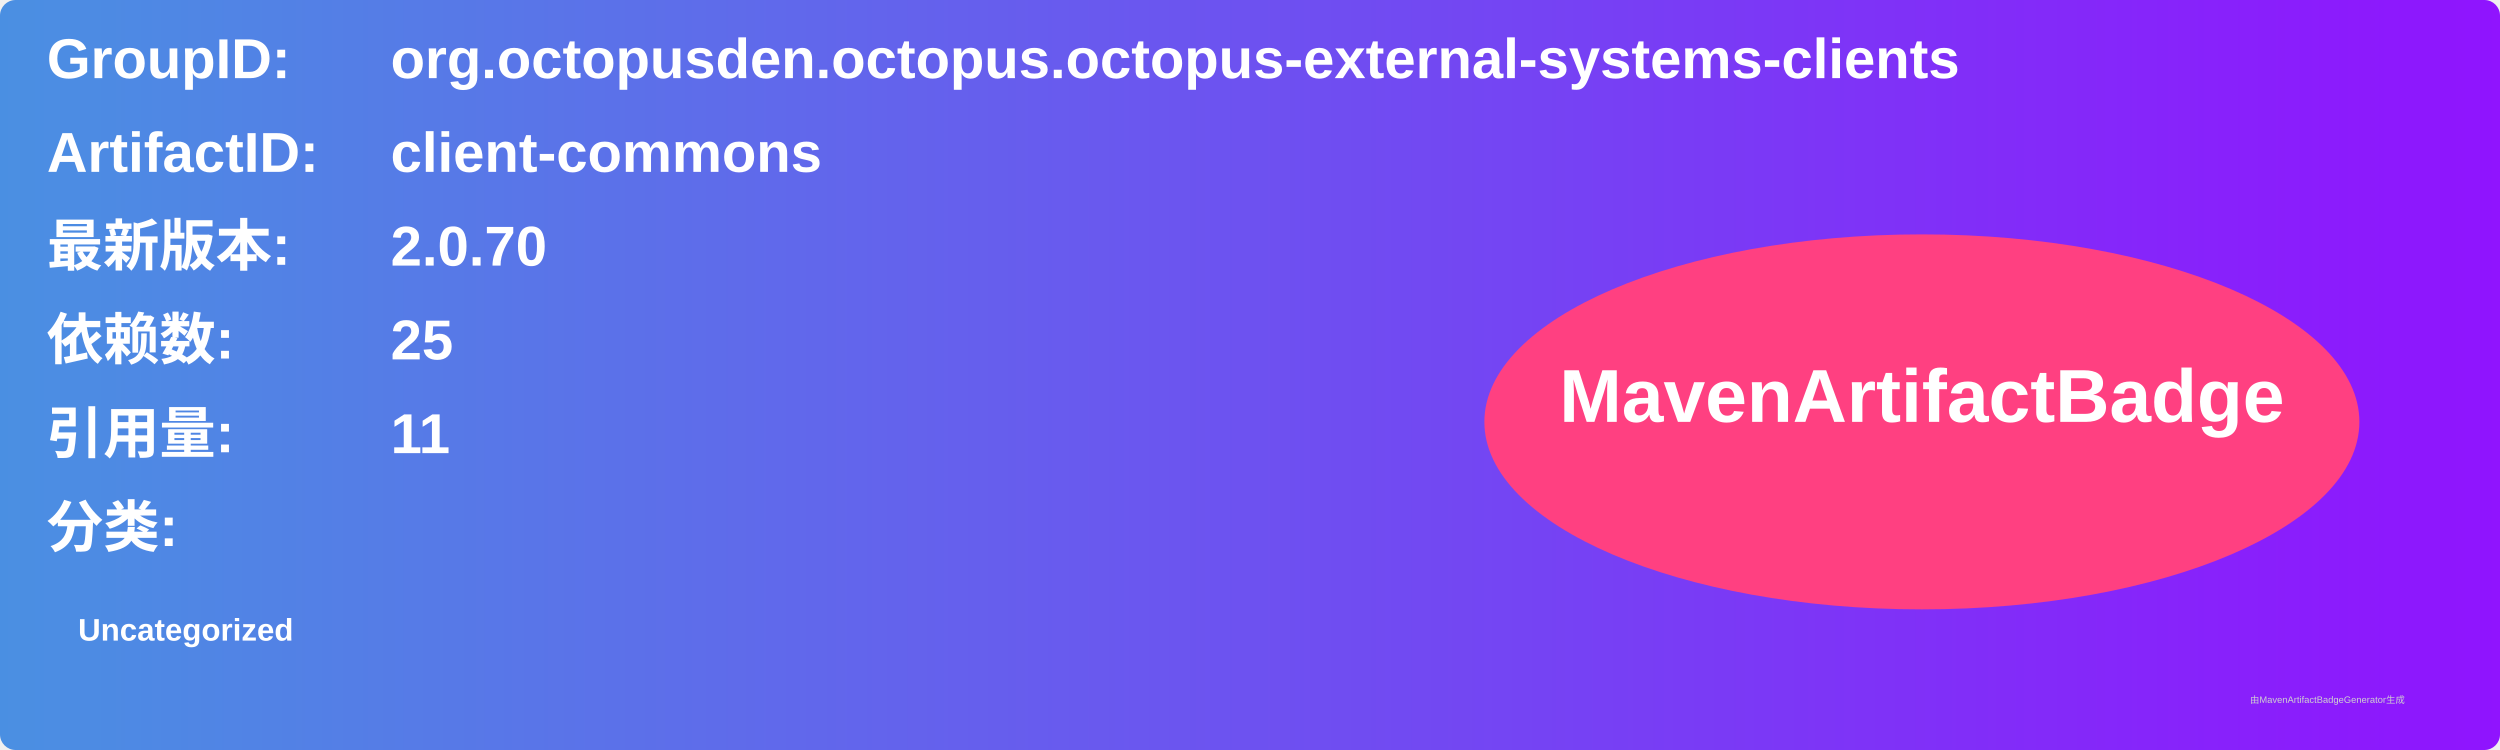
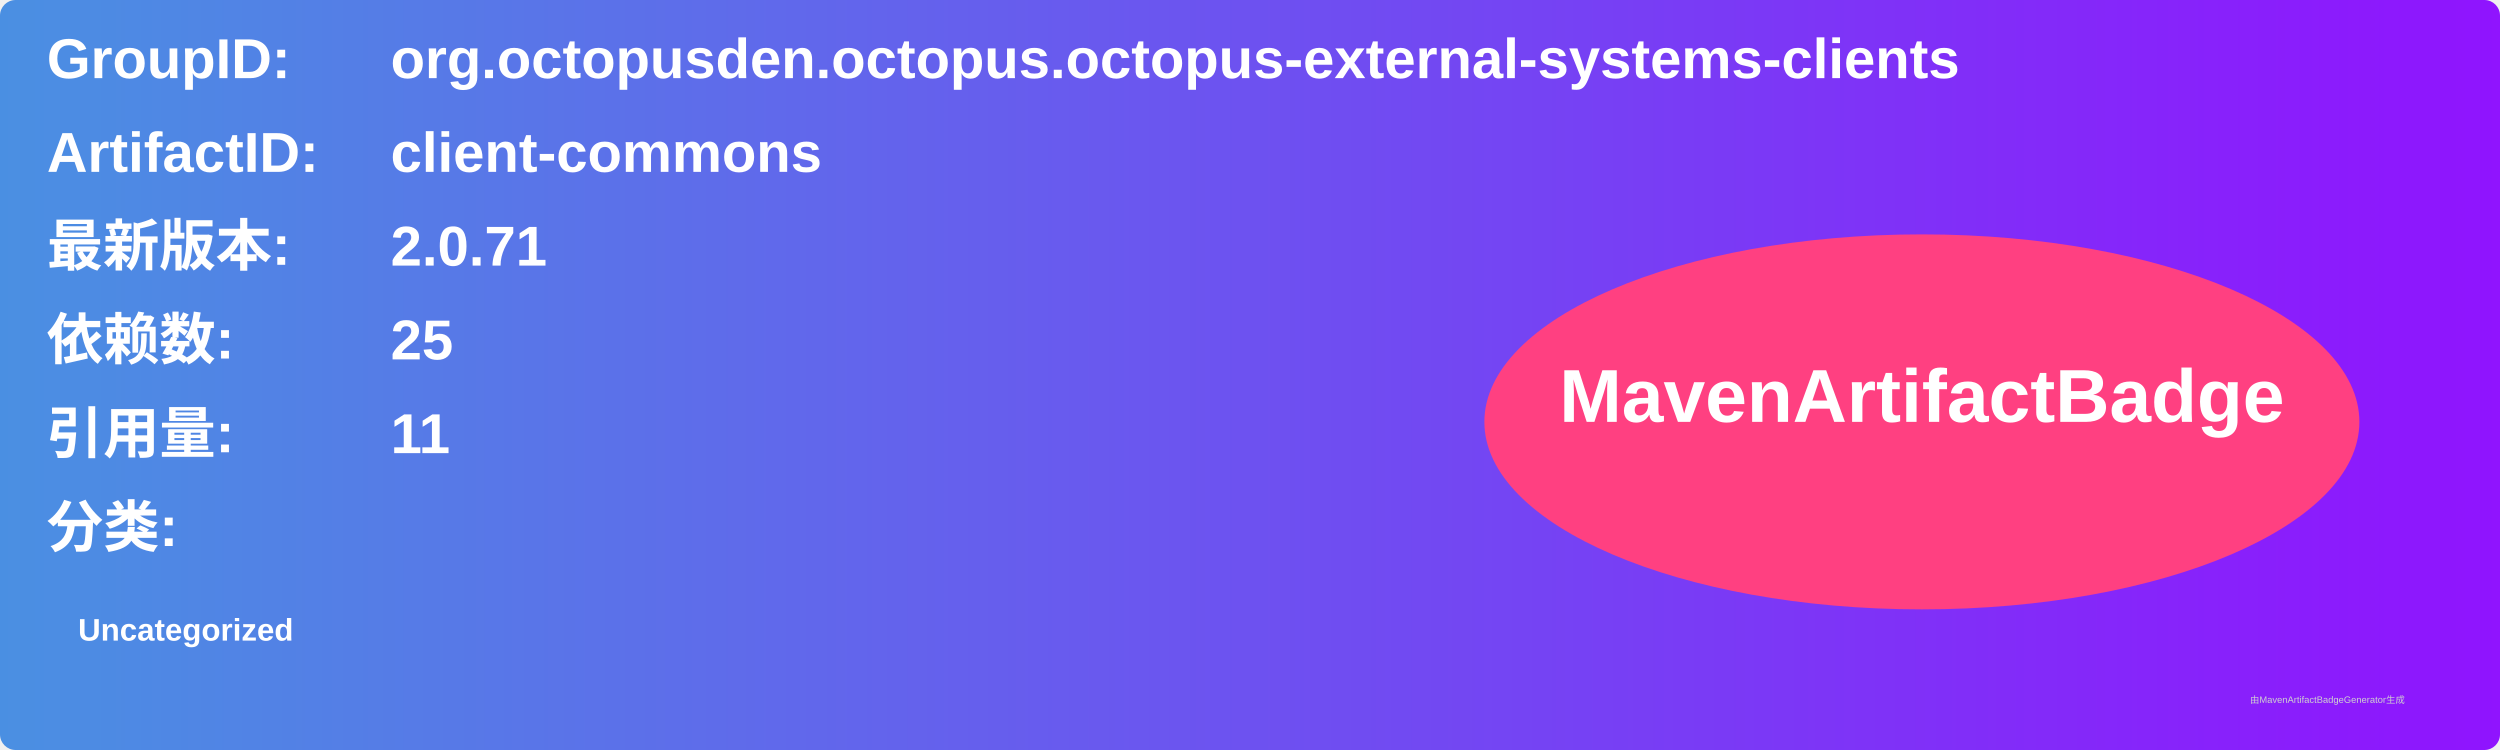
<svg xmlns="http://www.w3.org/2000/svg" width="800" height="240" viewBox="0 0 800 240">
  <linearGradient id="grad" x1="0%" y1="0%" x2="100%" y2="0%">
    <stop offset="0%" stop-color="#4a90e2" />
    <stop offset="100%" stop-color="#9013fe" />
  </linearGradient>
  <rect width="100%" height="100%" rx="5" ry="5" fill="url(#grad)" />
  <g transform="translate(15, 15)">
    <text x="0" y="10" font-family="Arial" font-size="18" fill="white" font-weight="bold" width="260">GroupID:</text>
    <text x="110" y="10" font-family="Arial" font-size="18" fill="white" font-weight="bold" width="460">org.octopusden.octopus.octopus-external-systems-clients</text>
    <text x="0" y="40" font-family="Arial" font-size="18" fill="white" font-weight="bold" width="260">ArtifactID:</text>
    <text x="110" y="40" font-family="Arial" font-size="18" fill="white" font-weight="bold" width="460">client-commons</text>
    <text x="0" y="70" font-family="Arial" font-size="18" fill="white" font-weight="bold">最新版本:</text>
    <text x="110" y="70" font-family="Arial" font-size="18" fill="white" font-weight="bold">
-       <tspan font-weight="bold">2.0.70</tspan>
+       <tspan font-weight="bold">2.0.71</tspan>
    </text>
    <text x="0" y="100" font-family="Arial" font-size="18" fill="white" font-weight="bold">依赖数: </text>
    <text x="110" y="100" font-family="Arial" font-size="18" fill="white">
      <tspan font-weight="bold">25</tspan>
    </text>
    <text x="0" y="130" font-family="Arial" font-size="18" fill="white" font-weight="bold">引用量: </text>
    <text x="110" y="130" font-family="Arial" font-size="18" fill="white">
      <tspan font-weight="bold">11</tspan>
    </text>
    <text x="0" y="160" font-family="Arial" font-size="18" fill="white" font-weight="bold">分类:</text>
    <text x="10" y="190" font-family="Arial" font-size="10" fill="white">
      <tspan font-weight="bold">Uncategorized</tspan>
    </text>
    <ellipse cx="600" cy="120" rx="140" ry="60" fill="#ff4081" />
    <text x="600" y="120" text-anchor="middle" font-family="Arial" font-size="24" fill="white" font-weight="bold">MavenArtifactBadge</text>
  </g>
  <text x="720" y="225" font-family="Arial" font-size="3" fill="#d0d0d0">由MavenArtifactBadgeGenerator生成</text>
</svg>
